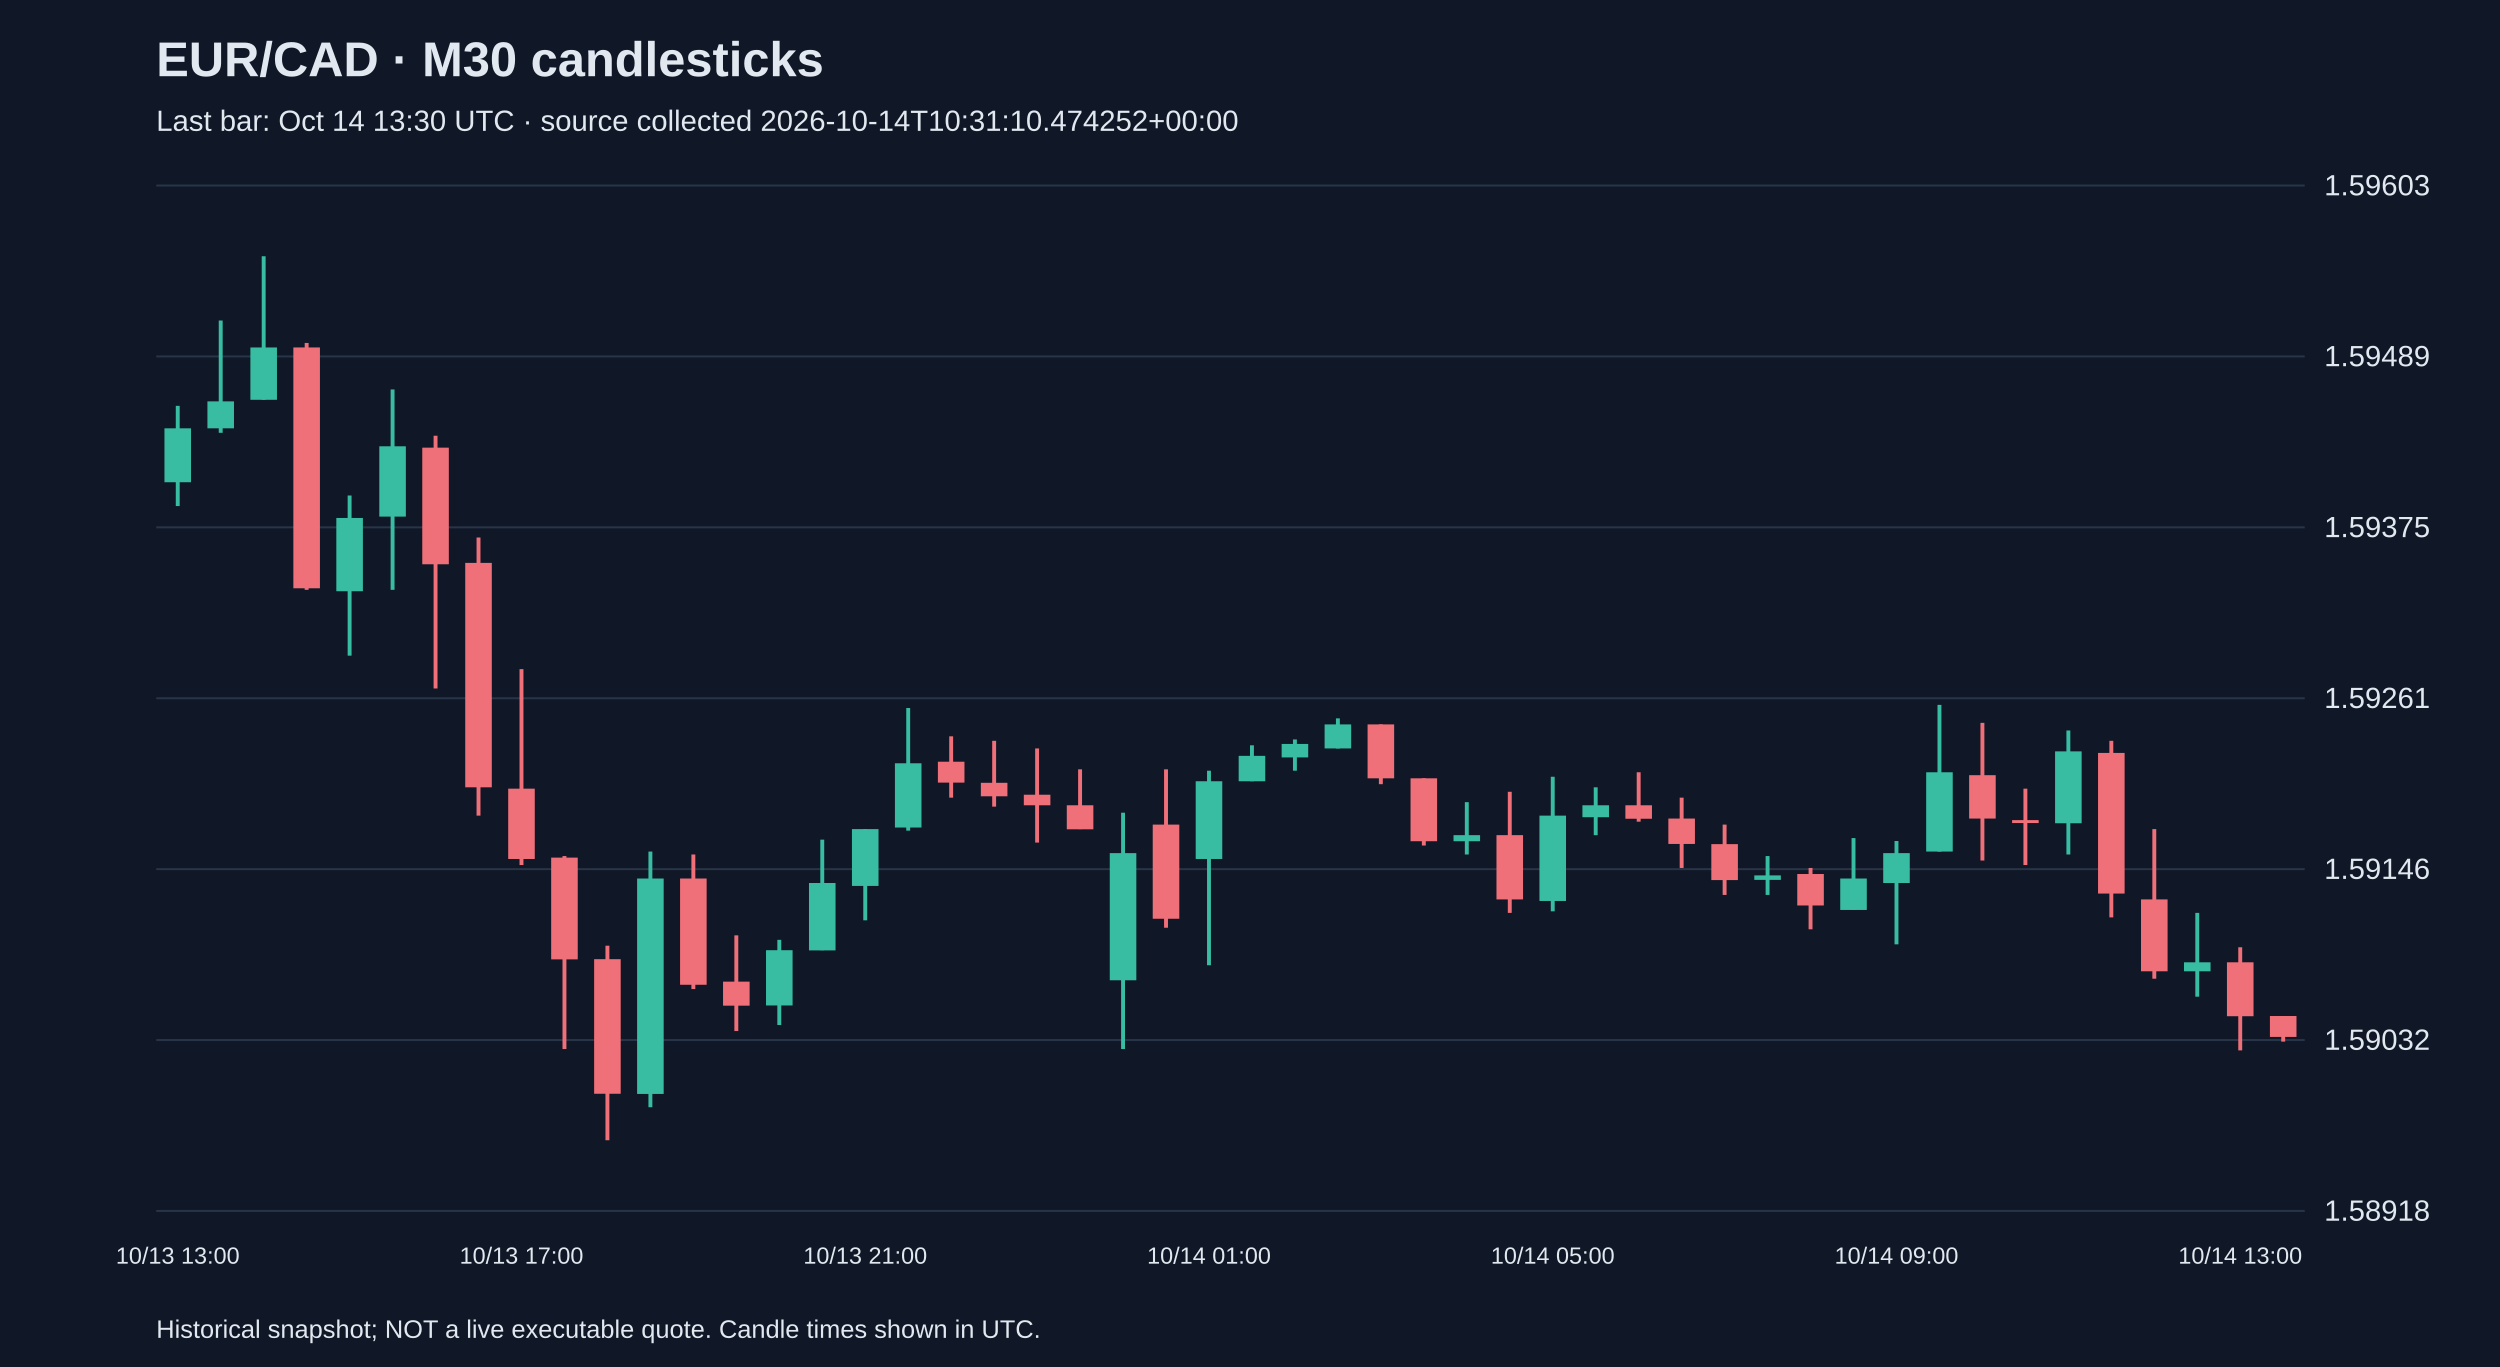
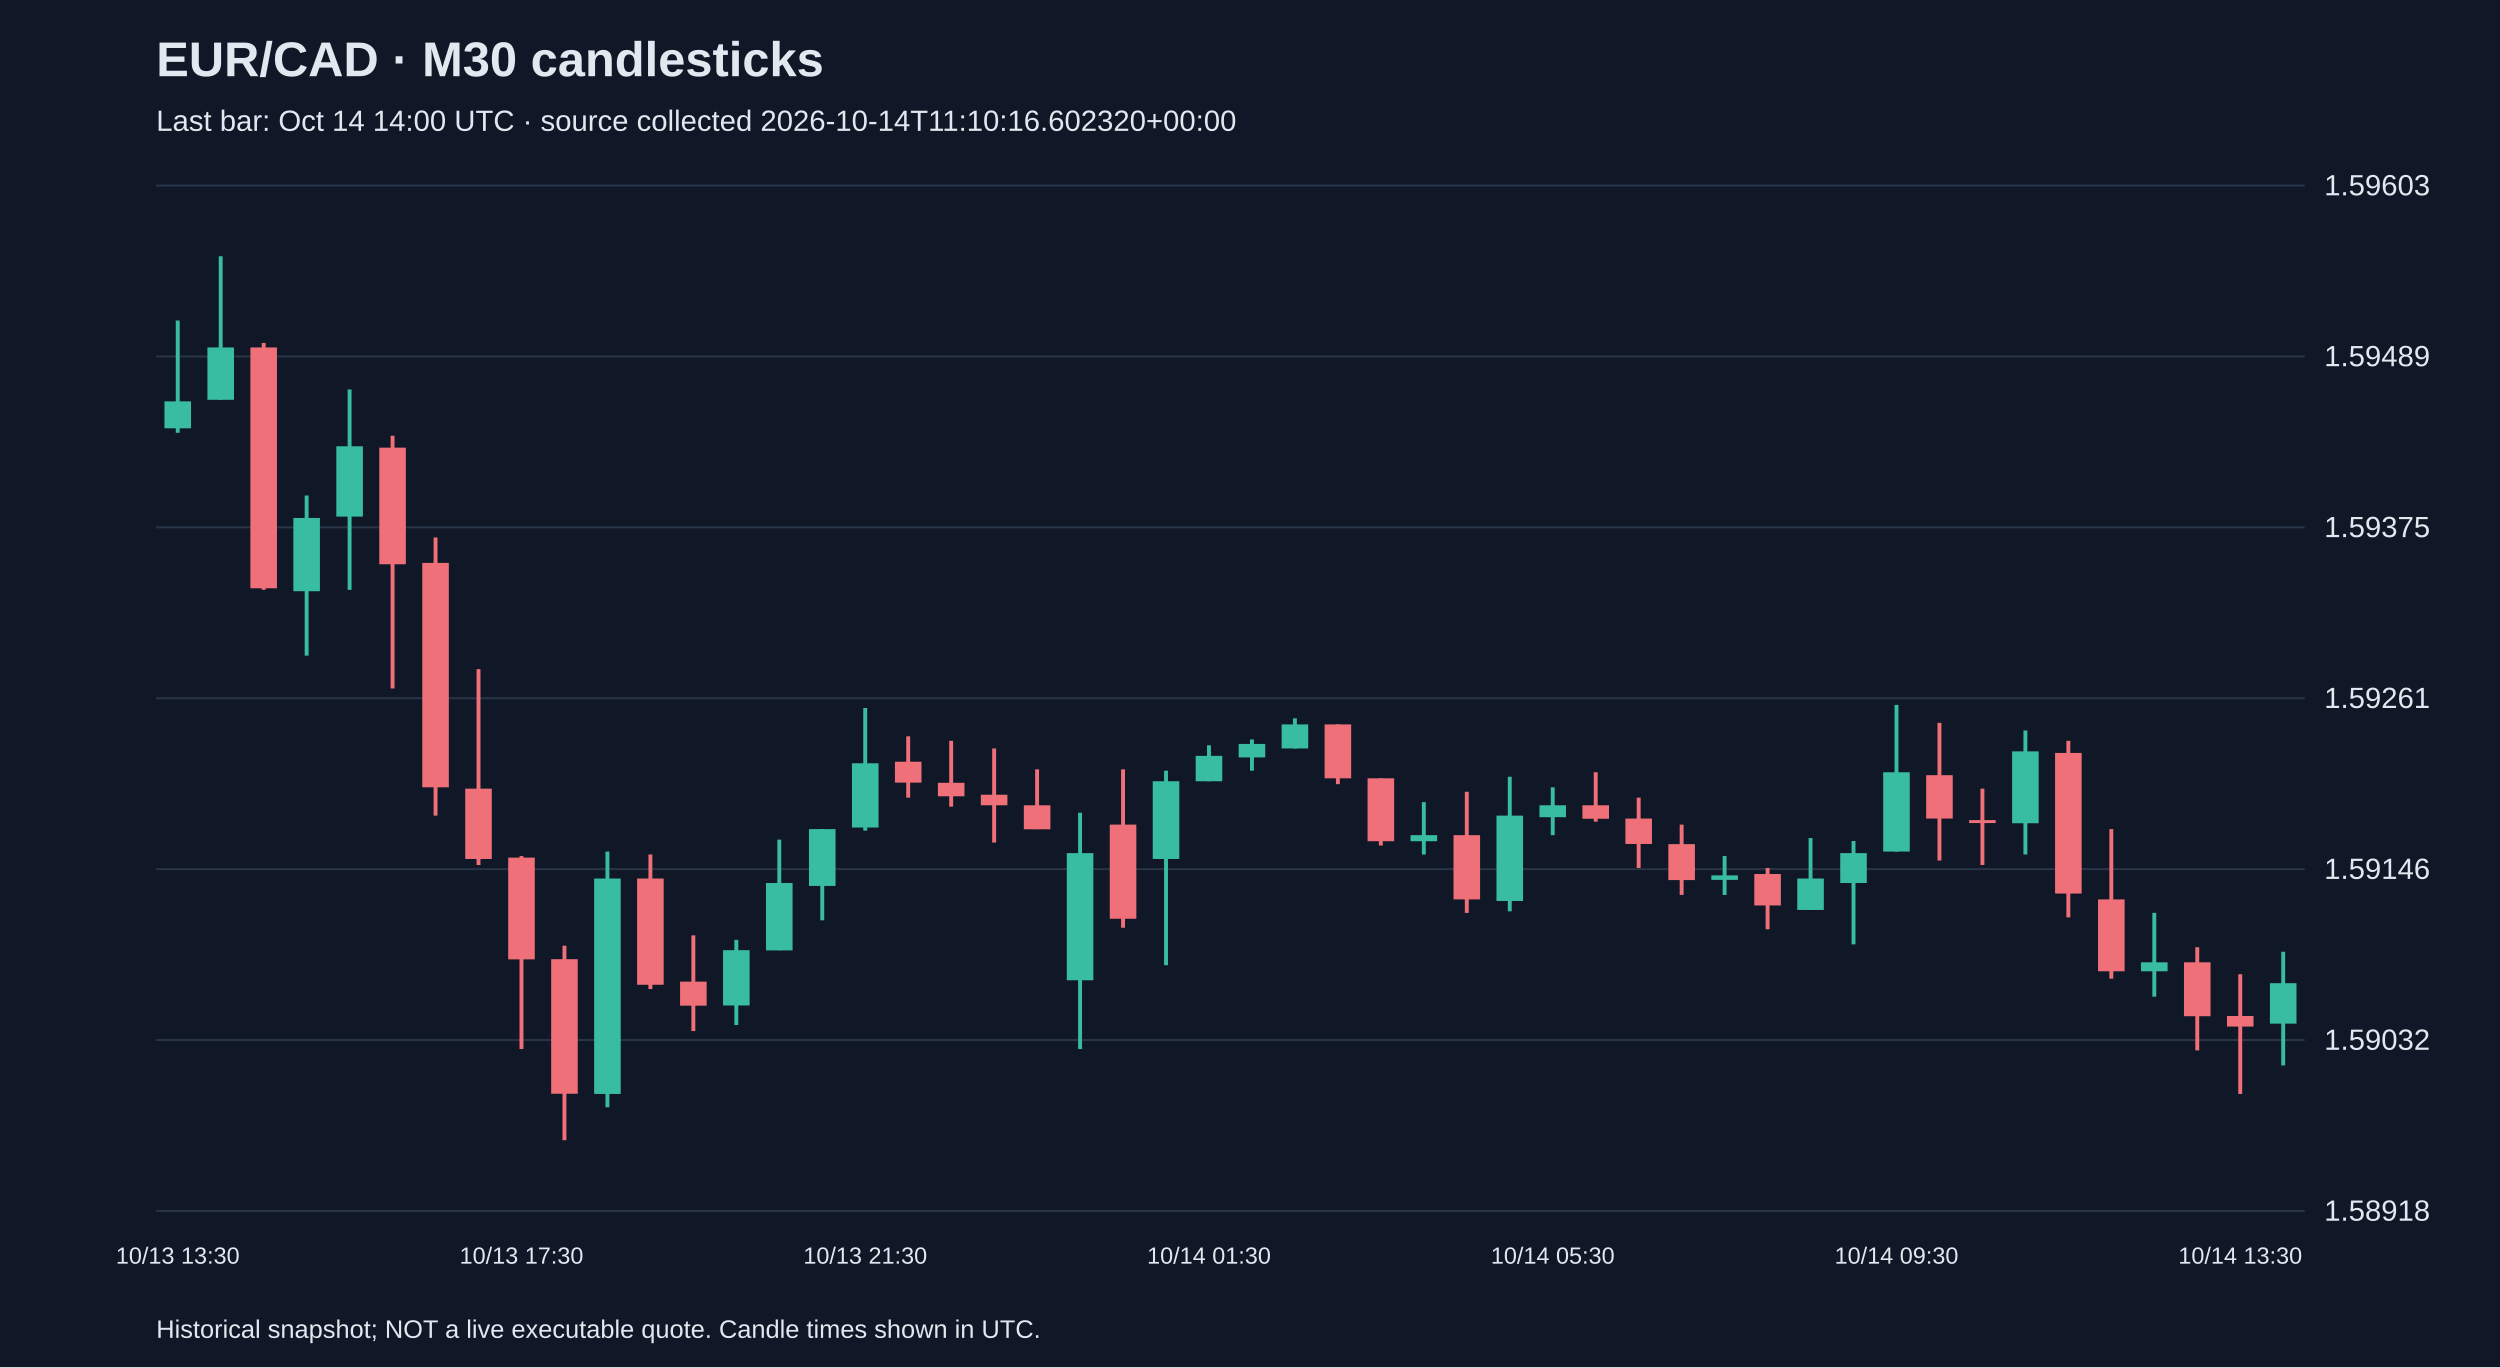
<svg xmlns="http://www.w3.org/2000/svg" viewBox="0 0 1280 700">
  <rect width="100%" height="100%" fill="#101827" />
  <style>text{font-family:Arial,sans-serif;fill:#e2e8f0}</style>
  <text x="80" y="39" font-size="25" font-weight="bold">EUR/CAD · M30 candlesticks</text>
-   <text x="80" y="67" font-size="15" fill="#a6b1c5">Last bar: Oct 14 13:30 UTC · source collected 2026-10-14T10:31:10.474252+00:00</text>
+   <text x="80" y="67" font-size="15" fill="#a6b1c5">Last bar: Oct 14 14:00 UTC · source collected 2026-10-14T11:10:16.602320+00:00</text>
  <line x1="80" y1="620.0" x2="1180" y2="620.0" stroke="#283548" />
  <text x="1190" y="625.0" font-size="15">1.58918</text>
  <line x1="80" y1="532.5" x2="1180" y2="532.5" stroke="#283548" />
  <text x="1190" y="537.5" font-size="15">1.59032</text>
  <line x1="80" y1="445.0" x2="1180" y2="445.0" stroke="#283548" />
  <text x="1190" y="450.0" font-size="15">1.59146</text>
  <line x1="80" y1="357.5" x2="1180" y2="357.5" stroke="#283548" />
  <text x="1190" y="362.5" font-size="15">1.59261</text>
  <line x1="80" y1="270.0" x2="1180" y2="270.0" stroke="#283548" />
  <text x="1190" y="275.0" font-size="15">1.59375</text>
  <line x1="80" y1="182.5" x2="1180" y2="182.5" stroke="#283548" />
  <text x="1190" y="187.5" font-size="15">1.59489</text>
  <line x1="80" y1="95.0" x2="1180" y2="95.0" stroke="#283548" />
  <text x="1190" y="100.0" font-size="15">1.59603</text>
-   <line x1="91.0" y1="207.8" x2="91.0" y2="259.1" stroke="#38bca2" stroke-width="2" />
-   <rect x="84.2" y="219.3" width="13.6" height="27.6" fill="#38bca2" />
-   <text x="91.0" y="647" text-anchor="middle" font-size="12">10/13 13:00</text>
-   <line x1="113.0" y1="164.1" x2="113.0" y2="221.6" stroke="#38bca2" stroke-width="2" />
-   <rect x="106.2" y="205.5" width="13.6" height="13.8" fill="#38bca2" />
-   <line x1="135.0" y1="131.2" x2="135.0" y2="204.7" stroke="#38bca2" stroke-width="2" />
-   <rect x="128.2" y="177.9" width="13.6" height="26.8" fill="#38bca2" />
-   <line x1="157.0" y1="175.6" x2="157.0" y2="302.0" stroke="#f07079" stroke-width="2" />
-   <rect x="150.2" y="177.9" width="13.6" height="123.3" fill="#f07079" />
-   <line x1="179.0" y1="253.7" x2="179.0" y2="335.7" stroke="#38bca2" stroke-width="2" />
-   <rect x="172.2" y="265.2" width="13.6" height="37.5" fill="#38bca2" />
-   <line x1="201.0" y1="199.4" x2="201.0" y2="302.0" stroke="#38bca2" stroke-width="2" />
-   <rect x="194.2" y="228.5" width="13.6" height="36.0" fill="#38bca2" />
-   <line x1="223.0" y1="223.1" x2="223.0" y2="352.5" stroke="#f07079" stroke-width="2" />
-   <rect x="216.2" y="229.2" width="13.6" height="59.7" fill="#f07079" />
-   <line x1="245.0" y1="275.2" x2="245.0" y2="417.6" stroke="#f07079" stroke-width="2" />
-   <rect x="238.2" y="288.2" width="13.6" height="114.9" fill="#f07079" />
-   <line x1="267.0" y1="342.6" x2="267.0" y2="442.9" stroke="#f07079" stroke-width="2" />
-   <rect x="260.2" y="403.8" width="13.6" height="36.0" fill="#f07079" />
-   <text x="267.0" y="647" text-anchor="middle" font-size="12">10/13 17:00</text>
-   <line x1="289.0" y1="438.3" x2="289.0" y2="537.1" stroke="#f07079" stroke-width="2" />
-   <rect x="282.2" y="439.1" width="13.6" height="52.1" fill="#f07079" />
-   <line x1="311.0" y1="484.2" x2="311.0" y2="583.8" stroke="#f07079" stroke-width="2" />
-   <rect x="304.2" y="491.1" width="13.6" height="68.9" fill="#f07079" />
-   <line x1="333.0" y1="436.0" x2="333.0" y2="566.9" stroke="#38bca2" stroke-width="2" />
-   <rect x="326.2" y="449.8" width="13.6" height="110.3" fill="#38bca2" />
-   <line x1="355.0" y1="437.5" x2="355.0" y2="506.4" stroke="#f07079" stroke-width="2" />
-   <rect x="348.2" y="449.8" width="13.6" height="54.4" fill="#f07079" />
-   <line x1="377.0" y1="478.9" x2="377.0" y2="527.9" stroke="#f07079" stroke-width="2" />
-   <rect x="370.2" y="502.6" width="13.6" height="12.3" fill="#f07079" />
-   <line x1="399.0" y1="481.2" x2="399.0" y2="524.8" stroke="#38bca2" stroke-width="2" />
-   <rect x="392.2" y="486.5" width="13.6" height="28.3" fill="#38bca2" />
-   <line x1="421.0" y1="429.9" x2="421.0" y2="486.5" stroke="#38bca2" stroke-width="2" />
-   <rect x="414.2" y="452.1" width="13.6" height="34.5" fill="#38bca2" />
-   <line x1="443.0" y1="424.5" x2="443.0" y2="471.2" stroke="#38bca2" stroke-width="2" />
-   <rect x="436.2" y="424.5" width="13.6" height="29.1" fill="#38bca2" />
-   <text x="443.0" y="647" text-anchor="middle" font-size="12">10/13 21:00</text>
-   <line x1="465.0" y1="362.5" x2="465.0" y2="425.3" stroke="#38bca2" stroke-width="2" />
-   <rect x="458.2" y="390.8" width="13.6" height="32.9" fill="#38bca2" />
-   <line x1="487.0" y1="377.0" x2="487.0" y2="408.4" stroke="#f07079" stroke-width="2" />
-   <rect x="480.2" y="390.0" width="13.6" height="10.7" fill="#f07079" />
-   <line x1="509.0" y1="379.3" x2="509.0" y2="413.0" stroke="#f07079" stroke-width="2" />
-   <rect x="502.2" y="400.8" width="13.6" height="6.9" fill="#f07079" />
-   <line x1="531.0" y1="383.2" x2="531.0" y2="431.4" stroke="#f07079" stroke-width="2" />
-   <rect x="524.2" y="406.9" width="13.6" height="5.4" fill="#f07079" />
-   <line x1="553.0" y1="393.9" x2="553.0" y2="424.5" stroke="#f07079" stroke-width="2" />
-   <rect x="546.2" y="412.3" width="13.6" height="12.3" fill="#f07079" />
-   <line x1="575.0" y1="416.1" x2="575.0" y2="537.1" stroke="#38bca2" stroke-width="2" />
-   <rect x="568.2" y="436.8" width="13.6" height="65.1" fill="#38bca2" />
-   <line x1="597.0" y1="393.9" x2="597.0" y2="475.0" stroke="#f07079" stroke-width="2" />
-   <rect x="590.2" y="422.2" width="13.6" height="48.2" fill="#f07079" />
-   <line x1="619.0" y1="394.6" x2="619.0" y2="494.2" stroke="#38bca2" stroke-width="2" />
-   <rect x="612.2" y="400.0" width="13.6" height="39.8" fill="#38bca2" />
-   <text x="619.0" y="647" text-anchor="middle" font-size="12">10/14 01:00</text>
-   <line x1="641.0" y1="381.6" x2="641.0" y2="400.0" stroke="#38bca2" stroke-width="2" />
-   <rect x="634.2" y="387.0" width="13.6" height="13.0" fill="#38bca2" />
-   <line x1="663.0" y1="378.6" x2="663.0" y2="394.6" stroke="#38bca2" stroke-width="2" />
-   <rect x="656.2" y="380.9" width="13.6" height="6.9" fill="#38bca2" />
-   <line x1="685.0" y1="367.8" x2="685.0" y2="383.2" stroke="#38bca2" stroke-width="2" />
-   <rect x="678.2" y="370.9" width="13.6" height="12.3" fill="#38bca2" />
-   <line x1="707.0" y1="370.9" x2="707.0" y2="401.5" stroke="#f07079" stroke-width="2" />
-   <rect x="700.2" y="370.9" width="13.6" height="27.6" fill="#f07079" />
-   <line x1="729.0" y1="398.5" x2="729.0" y2="432.9" stroke="#f07079" stroke-width="2" />
-   <rect x="722.2" y="398.5" width="13.6" height="32.2" fill="#f07079" />
-   <line x1="751.0" y1="410.7" x2="751.0" y2="437.5" stroke="#38bca2" stroke-width="2" />
-   <rect x="744.2" y="427.6" width="13.6" height="3.1" fill="#38bca2" />
-   <line x1="773.0" y1="405.4" x2="773.0" y2="467.4" stroke="#f07079" stroke-width="2" />
-   <rect x="766.2" y="427.6" width="13.6" height="32.9" fill="#f07079" />
-   <line x1="795.0" y1="397.7" x2="795.0" y2="466.6" stroke="#38bca2" stroke-width="2" />
-   <rect x="788.2" y="417.6" width="13.6" height="43.7" fill="#38bca2" />
-   <text x="795.0" y="647" text-anchor="middle" font-size="12">10/14 05:00</text>
-   <line x1="817.0" y1="403.1" x2="817.0" y2="427.6" stroke="#38bca2" stroke-width="2" />
-   <rect x="810.2" y="412.3" width="13.6" height="6.1" fill="#38bca2" />
-   <line x1="839.0" y1="395.4" x2="839.0" y2="420.7" stroke="#f07079" stroke-width="2" />
-   <rect x="832.2" y="412.3" width="13.6" height="6.9" fill="#f07079" />
-   <line x1="861.0" y1="408.4" x2="861.0" y2="444.4" stroke="#f07079" stroke-width="2" />
-   <rect x="854.2" y="419.1" width="13.6" height="13.0" fill="#f07079" />
-   <line x1="883.0" y1="422.2" x2="883.0" y2="458.2" stroke="#f07079" stroke-width="2" />
-   <rect x="876.2" y="432.2" width="13.6" height="18.4" fill="#f07079" />
-   <line x1="905.0" y1="438.3" x2="905.0" y2="458.2" stroke="#38bca2" stroke-width="2" />
-   <rect x="898.2" y="448.2" width="13.6" height="2.3" fill="#38bca2" />
-   <line x1="927.0" y1="444.4" x2="927.0" y2="475.8" stroke="#f07079" stroke-width="2" />
-   <rect x="920.2" y="447.5" width="13.6" height="16.1" fill="#f07079" />
-   <line x1="949.0" y1="429.1" x2="949.0" y2="465.9" stroke="#38bca2" stroke-width="2" />
-   <rect x="942.2" y="449.8" width="13.6" height="16.1" fill="#38bca2" />
-   <line x1="971.0" y1="430.6" x2="971.0" y2="483.5" stroke="#38bca2" stroke-width="2" />
-   <rect x="964.2" y="436.8" width="13.6" height="15.3" fill="#38bca2" />
-   <text x="971.0" y="647" text-anchor="middle" font-size="12">10/14 09:00</text>
-   <line x1="993.0" y1="360.9" x2="993.0" y2="436.0" stroke="#38bca2" stroke-width="2" />
-   <rect x="986.2" y="395.4" width="13.6" height="40.6" fill="#38bca2" />
-   <line x1="1015.0" y1="370.1" x2="1015.0" y2="440.6" stroke="#f07079" stroke-width="2" />
-   <rect x="1008.2" y="396.9" width="13.6" height="22.2" fill="#f07079" />
-   <line x1="1037.0" y1="403.8" x2="1037.0" y2="442.9" stroke="#f07079" stroke-width="2" />
-   <rect x="1030.2" y="419.9" width="13.6" height="1.5" fill="#f07079" />
-   <line x1="1059.0" y1="374.0" x2="1059.0" y2="437.5" stroke="#38bca2" stroke-width="2" />
-   <rect x="1052.2" y="384.7" width="13.6" height="36.8" fill="#38bca2" />
-   <line x1="1081.0" y1="379.3" x2="1081.0" y2="469.7" stroke="#f07079" stroke-width="2" />
-   <rect x="1074.2" y="385.5" width="13.6" height="72.0" fill="#f07079" />
-   <line x1="1103.0" y1="424.5" x2="1103.0" y2="501.1" stroke="#f07079" stroke-width="2" />
-   <rect x="1096.2" y="460.5" width="13.6" height="36.8" fill="#f07079" />
-   <line x1="1125.0" y1="467.4" x2="1125.0" y2="510.3" stroke="#38bca2" stroke-width="2" />
-   <rect x="1118.2" y="492.7" width="13.6" height="4.6" fill="#38bca2" />
-   <line x1="1147.0" y1="485.0" x2="1147.0" y2="537.8" stroke="#f07079" stroke-width="2" />
-   <rect x="1140.2" y="492.7" width="13.6" height="27.6" fill="#f07079" />
-   <text x="1147.0" y="647" text-anchor="middle" font-size="12">10/14 13:00</text>
-   <line x1="1169.0" y1="520.2" x2="1169.0" y2="533.3" stroke="#f07079" stroke-width="2" />
-   <rect x="1162.2" y="520.2" width="13.6" height="10.7" fill="#f07079" />
+   <line x1="91.0" y1="164.1" x2="91.0" y2="221.6" stroke="#38bca2" stroke-width="2" />
+   <rect x="84.2" y="205.5" width="13.6" height="13.8" fill="#38bca2" />
+   <text x="91.0" y="647" text-anchor="middle" font-size="12">10/13 13:30</text>
+   <line x1="113.0" y1="131.2" x2="113.0" y2="204.7" stroke="#38bca2" stroke-width="2" />
+   <rect x="106.2" y="177.9" width="13.6" height="26.8" fill="#38bca2" />
+   <line x1="135.0" y1="175.6" x2="135.0" y2="302.0" stroke="#f07079" stroke-width="2" />
+   <rect x="128.2" y="177.9" width="13.6" height="123.3" fill="#f07079" />
+   <line x1="157.0" y1="253.7" x2="157.0" y2="335.7" stroke="#38bca2" stroke-width="2" />
+   <rect x="150.2" y="265.2" width="13.6" height="37.5" fill="#38bca2" />
+   <line x1="179.0" y1="199.4" x2="179.0" y2="302.0" stroke="#38bca2" stroke-width="2" />
+   <rect x="172.2" y="228.5" width="13.6" height="36.0" fill="#38bca2" />
+   <line x1="201.0" y1="223.1" x2="201.0" y2="352.5" stroke="#f07079" stroke-width="2" />
+   <rect x="194.2" y="229.2" width="13.6" height="59.7" fill="#f07079" />
+   <line x1="223.0" y1="275.2" x2="223.0" y2="417.6" stroke="#f07079" stroke-width="2" />
+   <rect x="216.2" y="288.2" width="13.6" height="114.9" fill="#f07079" />
+   <line x1="245.0" y1="342.6" x2="245.0" y2="442.9" stroke="#f07079" stroke-width="2" />
+   <rect x="238.2" y="403.8" width="13.6" height="36.0" fill="#f07079" />
+   <line x1="267.0" y1="438.3" x2="267.0" y2="537.1" stroke="#f07079" stroke-width="2" />
+   <rect x="260.2" y="439.1" width="13.6" height="52.1" fill="#f07079" />
+   <text x="267.0" y="647" text-anchor="middle" font-size="12">10/13 17:30</text>
+   <line x1="289.0" y1="484.2" x2="289.0" y2="583.8" stroke="#f07079" stroke-width="2" />
+   <rect x="282.2" y="491.1" width="13.6" height="68.9" fill="#f07079" />
+   <line x1="311.0" y1="436.0" x2="311.0" y2="566.9" stroke="#38bca2" stroke-width="2" />
+   <rect x="304.2" y="449.8" width="13.6" height="110.3" fill="#38bca2" />
+   <line x1="333.0" y1="437.5" x2="333.0" y2="506.4" stroke="#f07079" stroke-width="2" />
+   <rect x="326.2" y="449.8" width="13.6" height="54.4" fill="#f07079" />
+   <line x1="355.0" y1="478.9" x2="355.0" y2="527.9" stroke="#f07079" stroke-width="2" />
+   <rect x="348.2" y="502.6" width="13.6" height="12.3" fill="#f07079" />
+   <line x1="377.0" y1="481.2" x2="377.0" y2="524.8" stroke="#38bca2" stroke-width="2" />
+   <rect x="370.2" y="486.5" width="13.6" height="28.3" fill="#38bca2" />
+   <line x1="399.0" y1="429.9" x2="399.0" y2="486.5" stroke="#38bca2" stroke-width="2" />
+   <rect x="392.2" y="452.1" width="13.6" height="34.5" fill="#38bca2" />
+   <line x1="421.0" y1="424.5" x2="421.0" y2="471.2" stroke="#38bca2" stroke-width="2" />
+   <rect x="414.2" y="424.5" width="13.6" height="29.1" fill="#38bca2" />
+   <line x1="443.0" y1="362.5" x2="443.0" y2="425.3" stroke="#38bca2" stroke-width="2" />
+   <rect x="436.2" y="390.8" width="13.6" height="32.9" fill="#38bca2" />
+   <text x="443.0" y="647" text-anchor="middle" font-size="12">10/13 21:30</text>
+   <line x1="465.0" y1="377.0" x2="465.0" y2="408.4" stroke="#f07079" stroke-width="2" />
+   <rect x="458.2" y="390.0" width="13.6" height="10.7" fill="#f07079" />
+   <line x1="487.0" y1="379.3" x2="487.0" y2="413.0" stroke="#f07079" stroke-width="2" />
+   <rect x="480.2" y="400.8" width="13.6" height="6.9" fill="#f07079" />
+   <line x1="509.0" y1="383.2" x2="509.0" y2="431.4" stroke="#f07079" stroke-width="2" />
+   <rect x="502.2" y="406.9" width="13.6" height="5.4" fill="#f07079" />
+   <line x1="531.0" y1="393.9" x2="531.0" y2="424.5" stroke="#f07079" stroke-width="2" />
+   <rect x="524.2" y="412.3" width="13.6" height="12.3" fill="#f07079" />
+   <line x1="553.0" y1="416.1" x2="553.0" y2="537.1" stroke="#38bca2" stroke-width="2" />
+   <rect x="546.2" y="436.8" width="13.6" height="65.1" fill="#38bca2" />
+   <line x1="575.0" y1="393.9" x2="575.0" y2="475.0" stroke="#f07079" stroke-width="2" />
+   <rect x="568.2" y="422.2" width="13.6" height="48.2" fill="#f07079" />
+   <line x1="597.0" y1="394.6" x2="597.0" y2="494.2" stroke="#38bca2" stroke-width="2" />
+   <rect x="590.2" y="400.0" width="13.6" height="39.8" fill="#38bca2" />
+   <line x1="619.0" y1="381.6" x2="619.0" y2="400.0" stroke="#38bca2" stroke-width="2" />
+   <rect x="612.2" y="387.0" width="13.6" height="13.0" fill="#38bca2" />
+   <text x="619.0" y="647" text-anchor="middle" font-size="12">10/14 01:30</text>
+   <line x1="641.0" y1="378.6" x2="641.0" y2="394.6" stroke="#38bca2" stroke-width="2" />
+   <rect x="634.2" y="380.9" width="13.6" height="6.9" fill="#38bca2" />
+   <line x1="663.0" y1="367.8" x2="663.0" y2="383.2" stroke="#38bca2" stroke-width="2" />
+   <rect x="656.2" y="370.9" width="13.6" height="12.3" fill="#38bca2" />
+   <line x1="685.0" y1="370.9" x2="685.0" y2="401.5" stroke="#f07079" stroke-width="2" />
+   <rect x="678.2" y="370.9" width="13.6" height="27.6" fill="#f07079" />
+   <line x1="707.0" y1="398.5" x2="707.0" y2="432.9" stroke="#f07079" stroke-width="2" />
+   <rect x="700.2" y="398.5" width="13.6" height="32.2" fill="#f07079" />
+   <line x1="729.0" y1="410.7" x2="729.0" y2="437.5" stroke="#38bca2" stroke-width="2" />
+   <rect x="722.2" y="427.6" width="13.6" height="3.1" fill="#38bca2" />
+   <line x1="751.0" y1="405.4" x2="751.0" y2="467.4" stroke="#f07079" stroke-width="2" />
+   <rect x="744.2" y="427.6" width="13.6" height="32.9" fill="#f07079" />
+   <line x1="773.0" y1="397.7" x2="773.0" y2="466.6" stroke="#38bca2" stroke-width="2" />
+   <rect x="766.2" y="417.6" width="13.6" height="43.7" fill="#38bca2" />
+   <line x1="795.0" y1="403.1" x2="795.0" y2="427.6" stroke="#38bca2" stroke-width="2" />
+   <rect x="788.2" y="412.3" width="13.6" height="6.1" fill="#38bca2" />
+   <text x="795.0" y="647" text-anchor="middle" font-size="12">10/14 05:30</text>
+   <line x1="817.0" y1="395.4" x2="817.0" y2="420.7" stroke="#f07079" stroke-width="2" />
+   <rect x="810.2" y="412.3" width="13.6" height="6.9" fill="#f07079" />
+   <line x1="839.0" y1="408.4" x2="839.0" y2="444.4" stroke="#f07079" stroke-width="2" />
+   <rect x="832.2" y="419.1" width="13.6" height="13.0" fill="#f07079" />
+   <line x1="861.0" y1="422.2" x2="861.0" y2="458.2" stroke="#f07079" stroke-width="2" />
+   <rect x="854.2" y="432.2" width="13.6" height="18.4" fill="#f07079" />
+   <line x1="883.0" y1="438.3" x2="883.0" y2="458.2" stroke="#38bca2" stroke-width="2" />
+   <rect x="876.2" y="448.2" width="13.6" height="2.3" fill="#38bca2" />
+   <line x1="905.0" y1="444.4" x2="905.0" y2="475.8" stroke="#f07079" stroke-width="2" />
+   <rect x="898.2" y="447.5" width="13.6" height="16.1" fill="#f07079" />
+   <line x1="927.0" y1="429.1" x2="927.0" y2="465.9" stroke="#38bca2" stroke-width="2" />
+   <rect x="920.2" y="449.8" width="13.6" height="16.1" fill="#38bca2" />
+   <line x1="949.0" y1="430.6" x2="949.0" y2="483.5" stroke="#38bca2" stroke-width="2" />
+   <rect x="942.2" y="436.8" width="13.6" height="15.3" fill="#38bca2" />
+   <line x1="971.0" y1="360.9" x2="971.0" y2="436.0" stroke="#38bca2" stroke-width="2" />
+   <rect x="964.2" y="395.4" width="13.6" height="40.6" fill="#38bca2" />
+   <text x="971.0" y="647" text-anchor="middle" font-size="12">10/14 09:30</text>
+   <line x1="993.0" y1="370.1" x2="993.0" y2="440.6" stroke="#f07079" stroke-width="2" />
+   <rect x="986.2" y="396.9" width="13.6" height="22.2" fill="#f07079" />
+   <line x1="1015.0" y1="403.8" x2="1015.0" y2="442.9" stroke="#f07079" stroke-width="2" />
+   <rect x="1008.2" y="419.9" width="13.6" height="1.5" fill="#f07079" />
+   <line x1="1037.0" y1="374.0" x2="1037.0" y2="437.5" stroke="#38bca2" stroke-width="2" />
+   <rect x="1030.2" y="384.7" width="13.6" height="36.8" fill="#38bca2" />
+   <line x1="1059.0" y1="379.3" x2="1059.0" y2="469.7" stroke="#f07079" stroke-width="2" />
+   <rect x="1052.2" y="385.5" width="13.6" height="72.0" fill="#f07079" />
+   <line x1="1081.0" y1="424.5" x2="1081.0" y2="501.1" stroke="#f07079" stroke-width="2" />
+   <rect x="1074.2" y="460.5" width="13.6" height="36.8" fill="#f07079" />
+   <line x1="1103.0" y1="467.4" x2="1103.0" y2="510.3" stroke="#38bca2" stroke-width="2" />
+   <rect x="1096.2" y="492.7" width="13.6" height="4.6" fill="#38bca2" />
+   <line x1="1125.0" y1="485.0" x2="1125.0" y2="537.8" stroke="#f07079" stroke-width="2" />
+   <rect x="1118.2" y="492.7" width="13.6" height="27.6" fill="#f07079" />
+   <line x1="1147.0" y1="498.8" x2="1147.0" y2="560.1" stroke="#f07079" stroke-width="2" />
+   <rect x="1140.2" y="520.2" width="13.6" height="5.4" fill="#f07079" />
+   <text x="1147.0" y="647" text-anchor="middle" font-size="12">10/14 13:30</text>
+   <line x1="1169.0" y1="487.3" x2="1169.0" y2="545.5" stroke="#38bca2" stroke-width="2" />
+   <rect x="1162.2" y="503.4" width="13.6" height="20.7" fill="#38bca2" />
  <text x="80" y="685" font-size="13">Historical snapshot; NOT a live executable quote. Candle times shown in UTC.</text>
</svg>
